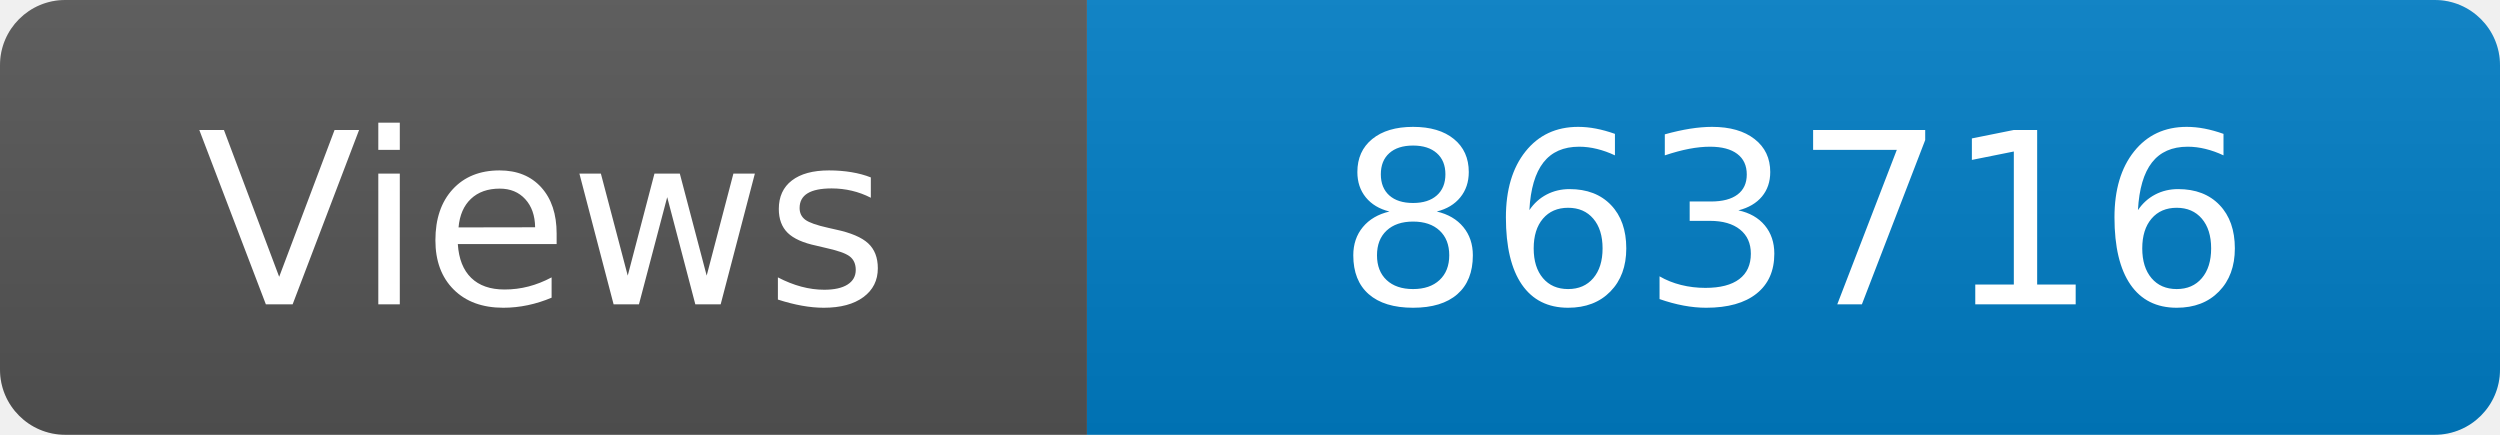
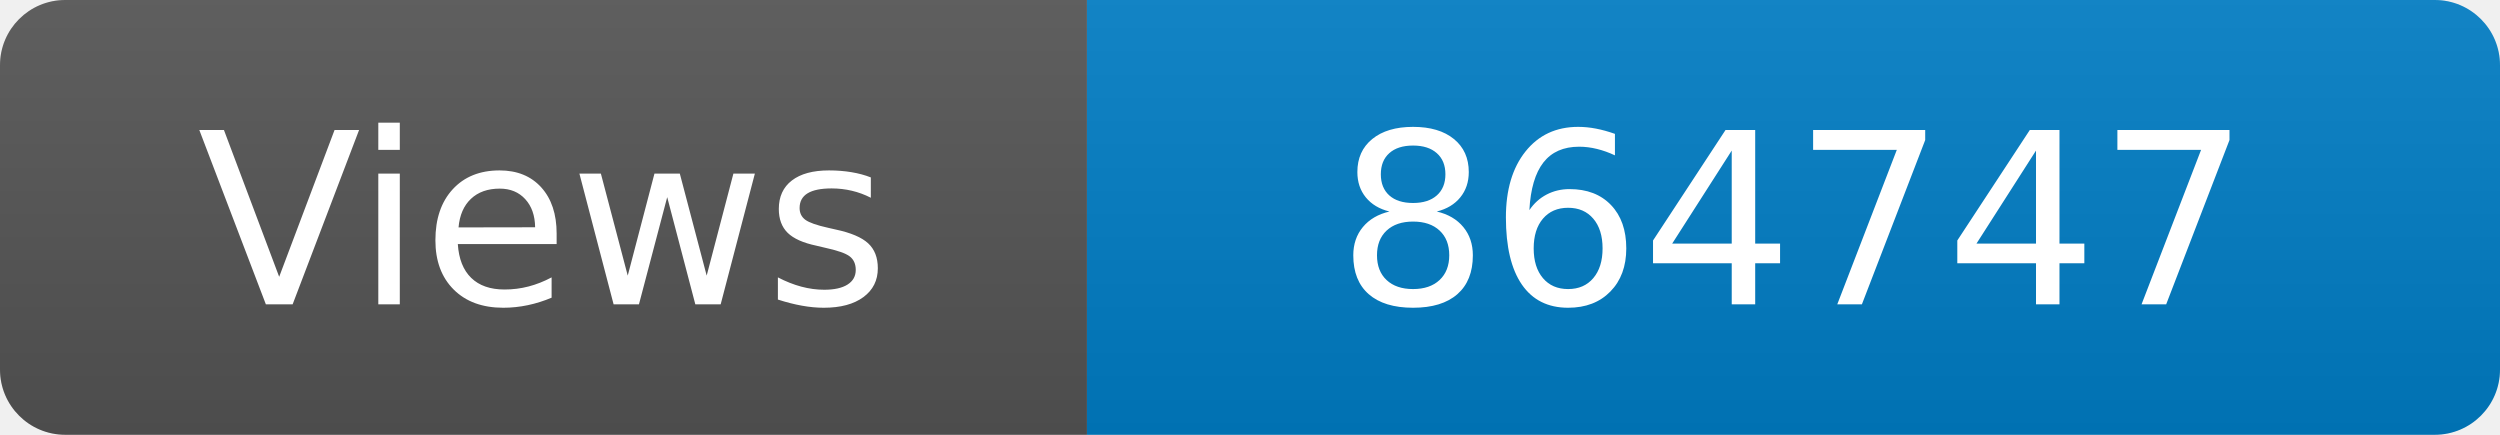
<svg xmlns="http://www.w3.org/2000/svg" width="115" height="20" role="img" aria-label="Maintained?: yes">
  <linearGradient id="s" x2="0" y2="100%">
    <stop offset="0" stop-color="#bbb" stop-opacity=".1" />
    <stop offset="1" stop-opacity=".1" />
  </linearGradient>
  <clipPath id="r">
    <rect width="115" height="20" rx="3" fill="#fff" />
  </clipPath>
  <g clip-path="url(#r)">
    <rect width="50" height="20" fill="#555" />
    <rect x="50" width="160" height="20" fill="#007ec6" />
    <rect width="115" height="20" fill="url(#s)" />
  </g>
  <g fill="#fff" text-anchor="middle" font-family="Verdana,Geneva,DejaVu Sans,sans-serif" font-size="110">
    <text x="250" y="140" transform="scale(.1)" fill="#fff">Views</text>
-     <text x="825" y="140" transform="scale(.1)" fill="#fff">863716</text>
+     <text x="825" y="140" transform="scale(.1)" fill="#fff">864747</text>
  </g>
</svg>
